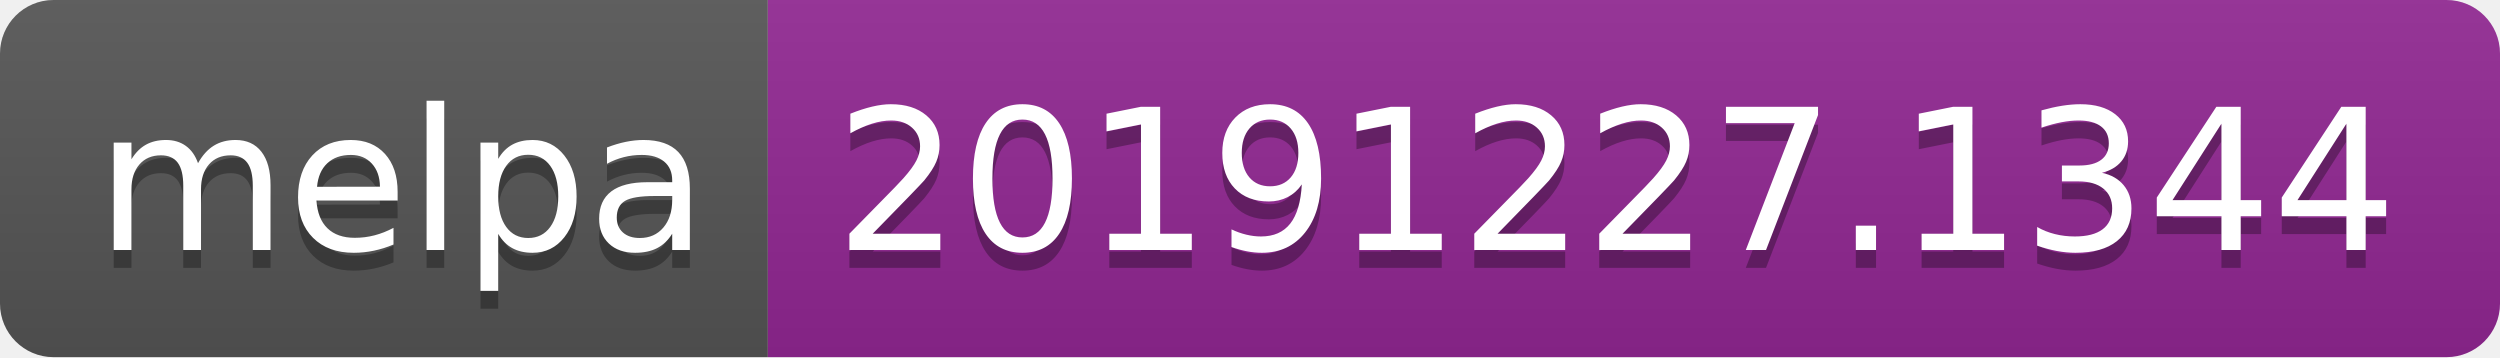
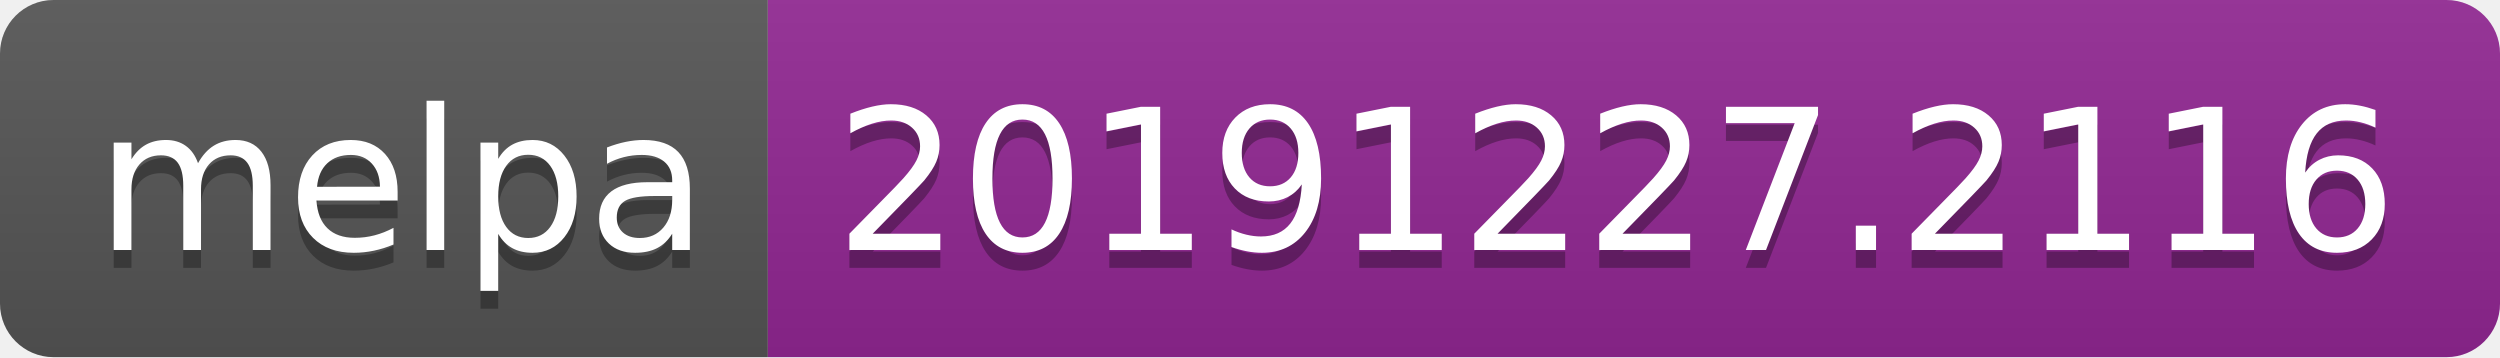
<svg xmlns="http://www.w3.org/2000/svg" width="140" height="20">
  <linearGradient id="b" x2="0" y2="100%">
    <stop offset="0" stop-color="#bbb" stop-opacity=".1" />
    <stop offset="1" stop-opacity=".1" />
  </linearGradient>
  <clipPath id="a">
    <rect width="140" height="20" rx="3" fill="#fff" />
  </clipPath>
  <g clip-path="url(#a)">
    <path fill="#555" d="M0 0h43v20H0z" />
    <path fill="#922793" d="M43 0h97v20H43z" />
    <path fill="url(#b)" d="M0 0h140v20H0z" />
  </g>
  <g fill="#fff" text-anchor="middle" font-family="DejaVu Sans,Verdana,Geneva,sans-serif" font-size="110">
    <text x="225" y="150" fill="#010101" fill-opacity=".3" transform="scale(.1)" textLength="330">melpa</text>
    <text x="225" y="140" transform="scale(.1)" textLength="330">melpa</text>
-     <text x="905" y="150" fill="#010101" fill-opacity=".3" transform="scale(.1)" textLength="870">20191227.1344</text>
-     <text x="905" y="140" transform="scale(.1)" textLength="870">20191227.1344</text>
+     <text x="905" y="150" fill="#010101" fill-opacity=".3" transform="scale(.1)" textLength="870">20191227.2116</text>
+     <text x="905" y="140" transform="scale(.1)" textLength="870">20191227.2116</text>
  </g>
</svg>
